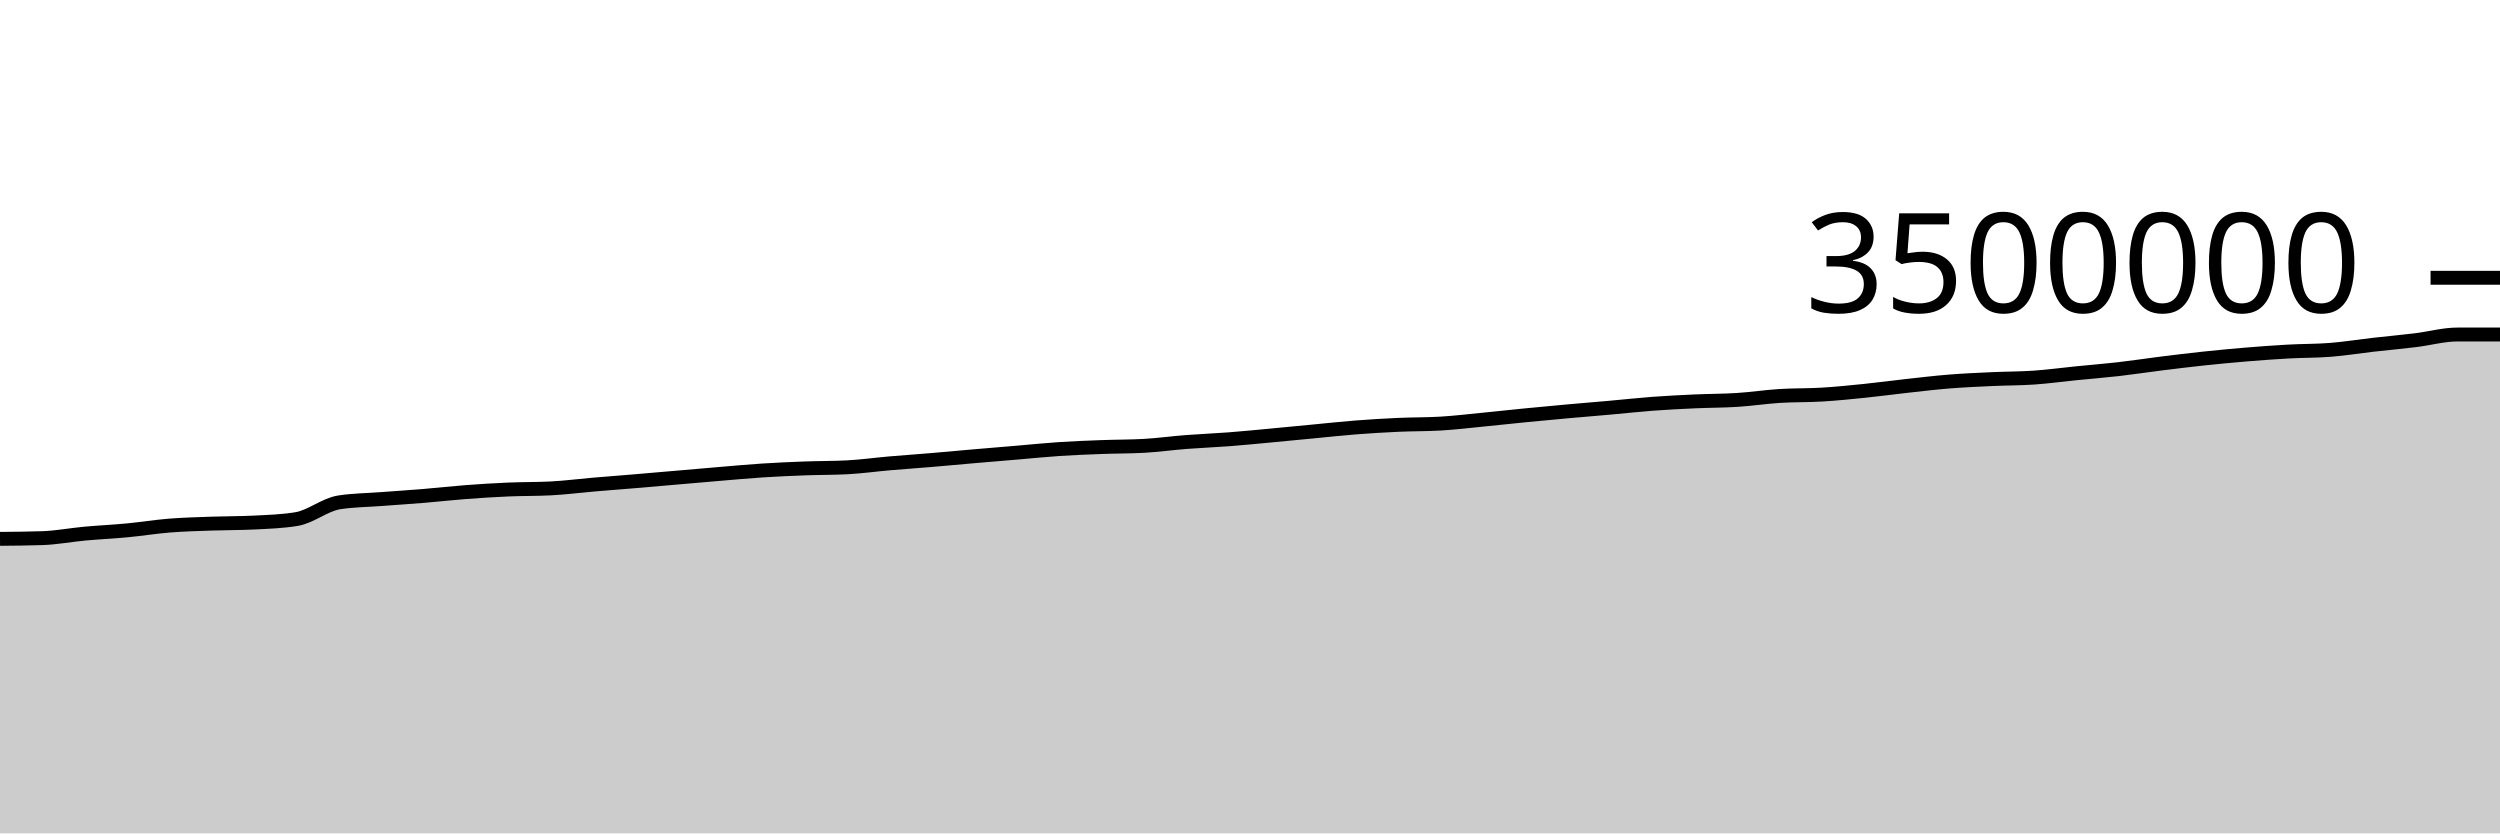
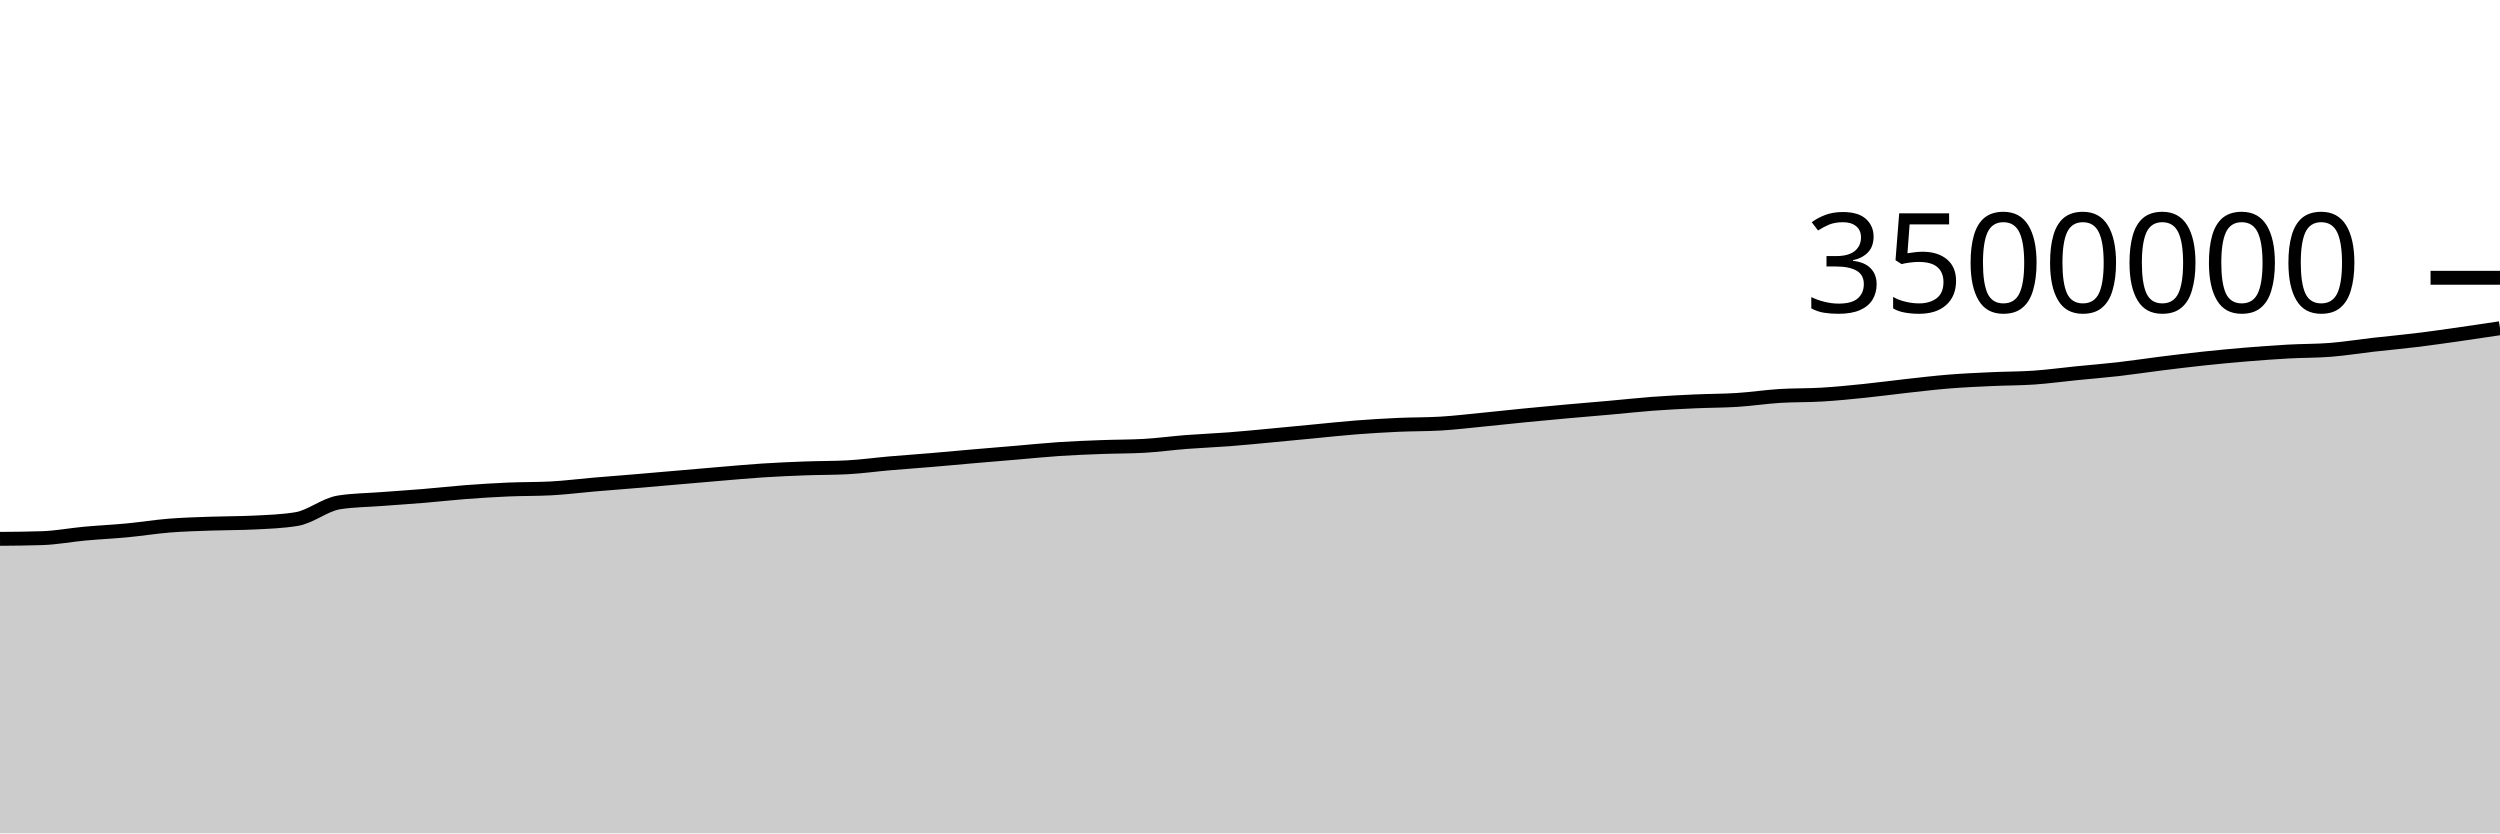
<svg xmlns="http://www.w3.org/2000/svg" viewBox="0 0 180 60">
  <g transform="translate(0,20)">
-     <path class="area" fill="rgba(0, 0, 0, 0.2)" d="M0,18.797C1.017,18.789,2.034,18.78,3.051,18.746C4.068,18.712,5.085,18.514,6.102,18.421C7.119,18.328,8.136,18.283,9.153,18.186C10.169,18.09,11.186,17.923,12.203,17.842C13.22,17.761,14.237,17.736,15.254,17.7C16.271,17.664,17.288,17.674,18.305,17.623C19.322,17.572,20.339,17.54,21.356,17.372C22.373,17.205,23.39,16.333,24.407,16.173C25.424,16.012,26.441,16.01,27.458,15.932C28.475,15.854,29.492,15.79,30.508,15.706C31.525,15.622,32.542,15.505,33.559,15.428C34.576,15.351,35.593,15.288,36.61,15.244C37.627,15.201,38.644,15.218,39.661,15.165C40.678,15.113,41.695,14.98,42.712,14.893C43.729,14.806,44.746,14.729,45.763,14.644C46.78,14.559,47.797,14.469,48.814,14.381C49.831,14.294,50.847,14.203,51.864,14.118C52.881,14.033,53.898,13.939,54.915,13.873C55.932,13.808,56.949,13.763,57.966,13.725C58.983,13.687,60,13.699,61.017,13.645C62.034,13.592,63.051,13.448,64.068,13.36C65.085,13.272,66.102,13.203,67.119,13.117C68.136,13.032,69.153,12.935,70.169,12.847C71.186,12.759,72.203,12.676,73.22,12.59C74.237,12.504,75.254,12.398,76.271,12.331C77.288,12.264,78.305,12.225,79.322,12.187C80.339,12.148,81.356,12.158,82.373,12.101C83.39,12.044,84.407,11.901,85.424,11.823C86.441,11.744,87.458,11.707,88.475,11.629C89.492,11.551,90.508,11.45,91.525,11.355C92.542,11.261,93.559,11.16,94.576,11.063C95.593,10.966,96.61,10.854,97.627,10.775C98.644,10.696,99.661,10.635,100.678,10.589C101.695,10.542,102.712,10.558,103.729,10.498C104.746,10.437,105.763,10.314,106.78,10.215C107.797,10.116,108.814,10.001,109.831,9.902C110.847,9.802,111.864,9.708,112.881,9.616C113.898,9.525,114.915,9.443,115.932,9.352C116.949,9.262,117.966,9.148,118.983,9.072C120,8.997,121.017,8.946,122.034,8.899C123.051,8.853,124.068,8.859,125.085,8.794C126.102,8.729,127.119,8.573,128.136,8.509C129.153,8.445,130.169,8.472,131.186,8.41C132.203,8.349,133.22,8.246,134.237,8.142C135.254,8.038,136.271,7.899,137.288,7.786C138.305,7.674,139.322,7.552,140.339,7.47C141.356,7.388,142.373,7.344,143.39,7.297C144.407,7.249,145.424,7.257,146.441,7.187C147.458,7.117,148.475,6.977,149.492,6.875C150.508,6.773,151.525,6.693,152.542,6.577C153.559,6.46,154.576,6.303,155.593,6.176C156.61,6.05,157.627,5.925,158.644,5.816C159.661,5.708,160.678,5.612,161.695,5.527C162.712,5.443,163.729,5.367,164.746,5.311C165.763,5.254,166.78,5.27,167.797,5.189C168.814,5.109,169.831,4.942,170.847,4.826C171.864,4.711,172.881,4.62,173.898,4.496C174.915,4.373,175.932,4.084,176.949,4.084C177.966,4.084,178.983,4.084,180,4.084L180,40C178.983,40,177.966,40,176.949,40C175.932,40,174.915,40,173.898,40C172.881,40,171.864,40,170.847,40C169.831,40,168.814,40,167.797,40C166.78,40,165.763,40,164.746,40C163.729,40,162.712,40,161.695,40C160.678,40,159.661,40,158.644,40C157.627,40,156.61,40,155.593,40C154.576,40,153.559,40,152.542,40C151.525,40,150.508,40,149.492,40C148.475,40,147.458,40,146.441,40C145.424,40,144.407,40,143.39,40C142.373,40,141.356,40,140.339,40C139.322,40,138.305,40,137.288,40C136.271,40,135.254,40,134.237,40C133.22,40,132.203,40,131.186,40C130.169,40,129.153,40,128.136,40C127.119,40,126.102,40,125.085,40C124.068,40,123.051,40,122.034,40C121.017,40,120,40,118.983,40C117.966,40,116.949,40,115.932,40C114.915,40,113.898,40,112.881,40C111.864,40,110.847,40,109.831,40C108.814,40,107.797,40,106.78,40C105.763,40,104.746,40,103.729,40C102.712,40,101.695,40,100.678,40C99.661,40,98.644,40,97.627,40C96.61,40,95.593,40,94.576,40C93.559,40,92.542,40,91.525,40C90.508,40,89.492,40,88.475,40C87.458,40,86.441,40,85.424,40C84.407,40,83.39,40,82.373,40C81.356,40,80.339,40,79.322,40C78.305,40,77.288,40,76.271,40C75.254,40,74.237,40,73.22,40C72.203,40,71.186,40,70.169,40C69.153,40,68.136,40,67.119,40C66.102,40,65.085,40,64.068,40C63.051,40,62.034,40,61.017,40C60,40,58.983,40,57.966,40C56.949,40,55.932,40,54.915,40C53.898,40,52.881,40,51.864,40C50.847,40,49.831,40,48.814,40C47.797,40,46.78,40,45.763,40C44.746,40,43.729,40,42.712,40C41.695,40,40.678,40,39.661,40C38.644,40,37.627,40,36.61,40C35.593,40,34.576,40,33.559,40C32.542,40,31.525,40,30.508,40C29.492,40,28.475,40,27.458,40C26.441,40,25.424,40,24.407,40C23.39,40,22.373,40,21.356,40C20.339,40,19.322,40,18.305,40C17.288,40,16.271,40,15.254,40C14.237,40,13.22,40,12.203,40C11.186,40,10.169,40,9.153,40C8.136,40,7.119,40,6.102,40C5.085,40,4.068,40,3.051,40C2.034,40,1.017,40,0,40Z" />
-     <path class="line" stroke="black" fill="none" d="M0,18.797C1.017,18.789,2.034,18.78,3.051,18.746C4.068,18.712,5.085,18.514,6.102,18.421C7.119,18.328,8.136,18.283,9.153,18.186C10.169,18.09,11.186,17.923,12.203,17.842C13.22,17.761,14.237,17.736,15.254,17.7C16.271,17.664,17.288,17.674,18.305,17.623C19.322,17.572,20.339,17.54,21.356,17.372C22.373,17.205,23.39,16.333,24.407,16.173C25.424,16.012,26.441,16.01,27.458,15.932C28.475,15.854,29.492,15.79,30.508,15.706C31.525,15.622,32.542,15.505,33.559,15.428C34.576,15.351,35.593,15.288,36.61,15.244C37.627,15.201,38.644,15.218,39.661,15.165C40.678,15.113,41.695,14.98,42.712,14.893C43.729,14.806,44.746,14.729,45.763,14.644C46.78,14.559,47.797,14.469,48.814,14.381C49.831,14.294,50.847,14.203,51.864,14.118C52.881,14.033,53.898,13.939,54.915,13.873C55.932,13.808,56.949,13.763,57.966,13.725C58.983,13.687,60,13.699,61.017,13.645C62.034,13.592,63.051,13.448,64.068,13.36C65.085,13.272,66.102,13.203,67.119,13.117C68.136,13.032,69.153,12.935,70.169,12.847C71.186,12.759,72.203,12.676,73.22,12.59C74.237,12.504,75.254,12.398,76.271,12.331C77.288,12.264,78.305,12.225,79.322,12.187C80.339,12.148,81.356,12.158,82.373,12.101C83.39,12.044,84.407,11.901,85.424,11.823C86.441,11.744,87.458,11.707,88.475,11.629C89.492,11.551,90.508,11.45,91.525,11.355C92.542,11.261,93.559,11.16,94.576,11.063C95.593,10.966,96.61,10.854,97.627,10.775C98.644,10.696,99.661,10.635,100.678,10.589C101.695,10.542,102.712,10.558,103.729,10.498C104.746,10.437,105.763,10.314,106.78,10.215C107.797,10.116,108.814,10.001,109.831,9.902C110.847,9.802,111.864,9.708,112.881,9.616C113.898,9.525,114.915,9.443,115.932,9.352C116.949,9.262,117.966,9.148,118.983,9.072C120,8.997,121.017,8.946,122.034,8.899C123.051,8.853,124.068,8.859,125.085,8.794C126.102,8.729,127.119,8.573,128.136,8.509C129.153,8.445,130.169,8.472,131.186,8.41C132.203,8.349,133.22,8.246,134.237,8.142C135.254,8.038,136.271,7.899,137.288,7.786C138.305,7.674,139.322,7.552,140.339,7.47C141.356,7.388,142.373,7.344,143.39,7.297C144.407,7.249,145.424,7.257,146.441,7.187C147.458,7.117,148.475,6.977,149.492,6.875C150.508,6.773,151.525,6.693,152.542,6.577C153.559,6.46,154.576,6.303,155.593,6.176C156.61,6.05,157.627,5.925,158.644,5.816C159.661,5.708,160.678,5.612,161.695,5.527C162.712,5.443,163.729,5.367,164.746,5.311C165.763,5.254,166.78,5.27,167.797,5.189C168.814,5.109,169.831,4.942,170.847,4.826C171.864,4.711,172.881,4.62,173.898,4.496C174.915,4.373,175.932,4.084,176.949,4.084C177.966,4.084,178.983,4.084,180,4.084" />
+     <path class="area" fill="rgba(0, 0, 0, 0.2)" d="M0,18.797C1.017,18.789,2.034,18.78,3.051,18.746C4.068,18.712,5.085,18.514,6.102,18.421C7.119,18.328,8.136,18.283,9.153,18.186C10.169,18.09,11.186,17.923,12.203,17.842C13.22,17.761,14.237,17.736,15.254,17.7C16.271,17.664,17.288,17.674,18.305,17.623C19.322,17.572,20.339,17.54,21.356,17.372C22.373,17.205,23.39,16.333,24.407,16.173C25.424,16.012,26.441,16.01,27.458,15.932C28.475,15.854,29.492,15.79,30.508,15.706C31.525,15.622,32.542,15.505,33.559,15.428C34.576,15.351,35.593,15.288,36.61,15.244C37.627,15.201,38.644,15.218,39.661,15.165C40.678,15.113,41.695,14.98,42.712,14.893C43.729,14.806,44.746,14.729,45.763,14.644C46.78,14.559,47.797,14.469,48.814,14.381C49.831,14.294,50.847,14.203,51.864,14.118C52.881,14.033,53.898,13.939,54.915,13.873C55.932,13.808,56.949,13.763,57.966,13.725C58.983,13.687,60,13.699,61.017,13.645C62.034,13.592,63.051,13.448,64.068,13.36C65.085,13.272,66.102,13.203,67.119,13.117C68.136,13.032,69.153,12.935,70.169,12.847C71.186,12.759,72.203,12.676,73.22,12.59C74.237,12.504,75.254,12.398,76.271,12.331C77.288,12.264,78.305,12.225,79.322,12.187C80.339,12.148,81.356,12.158,82.373,12.101C83.39,12.044,84.407,11.901,85.424,11.823C86.441,11.744,87.458,11.707,88.475,11.629C89.492,11.551,90.508,11.45,91.525,11.355C92.542,11.261,93.559,11.16,94.576,11.063C95.593,10.966,96.61,10.854,97.627,10.775C98.644,10.696,99.661,10.635,100.678,10.589C101.695,10.542,102.712,10.558,103.729,10.498C104.746,10.437,105.763,10.314,106.78,10.215C107.797,10.116,108.814,10.001,109.831,9.902C110.847,9.802,111.864,9.708,112.881,9.616C113.898,9.525,114.915,9.443,115.932,9.352C116.949,9.262,117.966,9.148,118.983,9.072C120,8.997,121.017,8.946,122.034,8.899C123.051,8.853,124.068,8.859,125.085,8.794C126.102,8.729,127.119,8.573,128.136,8.509C129.153,8.445,130.169,8.472,131.186,8.41C132.203,8.349,133.22,8.246,134.237,8.142C135.254,8.038,136.271,7.899,137.288,7.786C138.305,7.674,139.322,7.552,140.339,7.47C141.356,7.388,142.373,7.344,143.39,7.297C144.407,7.249,145.424,7.257,146.441,7.187C147.458,7.117,148.475,6.977,149.492,6.875C150.508,6.773,151.525,6.693,152.542,6.577C153.559,6.46,154.576,6.303,155.593,6.176C156.61,6.05,157.627,5.925,158.644,5.816C159.661,5.708,160.678,5.612,161.695,5.527C162.712,5.443,163.729,5.367,164.746,5.311C165.763,5.254,166.78,5.27,167.797,5.189C168.814,5.109,169.831,4.942,170.847,4.826C171.864,4.711,172.881,4.62,173.898,4.496C174.915,4.373,175.932,4.228,176.949,4.084C177.966,3.94,178.983,3.786,180,3.632L180,40C178.983,40,177.966,40,176.949,40C175.932,40,174.915,40,173.898,40C172.881,40,171.864,40,170.847,40C169.831,40,168.814,40,167.797,40C166.78,40,165.763,40,164.746,40C163.729,40,162.712,40,161.695,40C160.678,40,159.661,40,158.644,40C157.627,40,156.61,40,155.593,40C154.576,40,153.559,40,152.542,40C151.525,40,150.508,40,149.492,40C148.475,40,147.458,40,146.441,40C145.424,40,144.407,40,143.39,40C142.373,40,141.356,40,140.339,40C139.322,40,138.305,40,137.288,40C136.271,40,135.254,40,134.237,40C133.22,40,132.203,40,131.186,40C130.169,40,129.153,40,128.136,40C127.119,40,126.102,40,125.085,40C124.068,40,123.051,40,122.034,40C121.017,40,120,40,118.983,40C117.966,40,116.949,40,115.932,40C114.915,40,113.898,40,112.881,40C111.864,40,110.847,40,109.831,40C108.814,40,107.797,40,106.78,40C105.763,40,104.746,40,103.729,40C102.712,40,101.695,40,100.678,40C99.661,40,98.644,40,97.627,40C96.61,40,95.593,40,94.576,40C93.559,40,92.542,40,91.525,40C90.508,40,89.492,40,88.475,40C87.458,40,86.441,40,85.424,40C84.407,40,83.39,40,82.373,40C81.356,40,80.339,40,79.322,40C78.305,40,77.288,40,76.271,40C75.254,40,74.237,40,73.22,40C72.203,40,71.186,40,70.169,40C69.153,40,68.136,40,67.119,40C66.102,40,65.085,40,64.068,40C63.051,40,62.034,40,61.017,40C60,40,58.983,40,57.966,40C56.949,40,55.932,40,54.915,40C53.898,40,52.881,40,51.864,40C50.847,40,49.831,40,48.814,40C47.797,40,46.78,40,45.763,40C44.746,40,43.729,40,42.712,40C41.695,40,40.678,40,39.661,40C38.644,40,37.627,40,36.61,40C35.593,40,34.576,40,33.559,40C32.542,40,31.525,40,30.508,40C29.492,40,28.475,40,27.458,40C26.441,40,25.424,40,24.407,40C23.39,40,22.373,40,21.356,40C20.339,40,19.322,40,18.305,40C17.288,40,16.271,40,15.254,40C14.237,40,13.22,40,12.203,40C11.186,40,10.169,40,9.153,40C8.136,40,7.119,40,6.102,40C5.085,40,4.068,40,3.051,40C2.034,40,1.017,40,0,40Z" />
+     <path class="line" stroke="black" fill="none" d="M0,18.797C1.017,18.789,2.034,18.78,3.051,18.746C4.068,18.712,5.085,18.514,6.102,18.421C7.119,18.328,8.136,18.283,9.153,18.186C10.169,18.09,11.186,17.923,12.203,17.842C13.22,17.761,14.237,17.736,15.254,17.7C16.271,17.664,17.288,17.674,18.305,17.623C19.322,17.572,20.339,17.54,21.356,17.372C22.373,17.205,23.39,16.333,24.407,16.173C25.424,16.012,26.441,16.01,27.458,15.932C28.475,15.854,29.492,15.79,30.508,15.706C31.525,15.622,32.542,15.505,33.559,15.428C34.576,15.351,35.593,15.288,36.61,15.244C37.627,15.201,38.644,15.218,39.661,15.165C40.678,15.113,41.695,14.98,42.712,14.893C43.729,14.806,44.746,14.729,45.763,14.644C46.78,14.559,47.797,14.469,48.814,14.381C49.831,14.294,50.847,14.203,51.864,14.118C52.881,14.033,53.898,13.939,54.915,13.873C55.932,13.808,56.949,13.763,57.966,13.725C58.983,13.687,60,13.699,61.017,13.645C62.034,13.592,63.051,13.448,64.068,13.36C65.085,13.272,66.102,13.203,67.119,13.117C68.136,13.032,69.153,12.935,70.169,12.847C71.186,12.759,72.203,12.676,73.22,12.59C74.237,12.504,75.254,12.398,76.271,12.331C77.288,12.264,78.305,12.225,79.322,12.187C80.339,12.148,81.356,12.158,82.373,12.101C83.39,12.044,84.407,11.901,85.424,11.823C86.441,11.744,87.458,11.707,88.475,11.629C89.492,11.551,90.508,11.45,91.525,11.355C92.542,11.261,93.559,11.16,94.576,11.063C95.593,10.966,96.61,10.854,97.627,10.775C98.644,10.696,99.661,10.635,100.678,10.589C101.695,10.542,102.712,10.558,103.729,10.498C104.746,10.437,105.763,10.314,106.78,10.215C107.797,10.116,108.814,10.001,109.831,9.902C110.847,9.802,111.864,9.708,112.881,9.616C113.898,9.525,114.915,9.443,115.932,9.352C116.949,9.262,117.966,9.148,118.983,9.072C120,8.997,121.017,8.946,122.034,8.899C123.051,8.853,124.068,8.859,125.085,8.794C126.102,8.729,127.119,8.573,128.136,8.509C129.153,8.445,130.169,8.472,131.186,8.41C132.203,8.349,133.22,8.246,134.237,8.142C135.254,8.038,136.271,7.899,137.288,7.786C138.305,7.674,139.322,7.552,140.339,7.47C141.356,7.388,142.373,7.344,143.39,7.297C144.407,7.249,145.424,7.257,146.441,7.187C147.458,7.117,148.475,6.977,149.492,6.875C150.508,6.773,151.525,6.693,152.542,6.577C153.559,6.46,154.576,6.303,155.593,6.176C156.61,6.05,157.627,5.925,158.644,5.816C159.661,5.708,160.678,5.612,161.695,5.527C162.712,5.443,163.729,5.367,164.746,5.311C165.763,5.254,166.78,5.27,167.797,5.189C168.814,5.109,169.831,4.942,170.847,4.826C171.864,4.711,172.881,4.62,173.898,4.496C174.915,4.373,175.932,4.228,176.949,4.084C177.966,3.94,178.983,3.786,180,3.632" />
    <path class="axis-ceiling" stroke-width="1" stroke="black" fill="none" d="M175,0L180,0" />
    <text class="axis-ceiling-label" font-family="sans-serif" text-anchor="end" font-size="10px" x="170" y="2.5">3500000</text>
  </g>
</svg>
